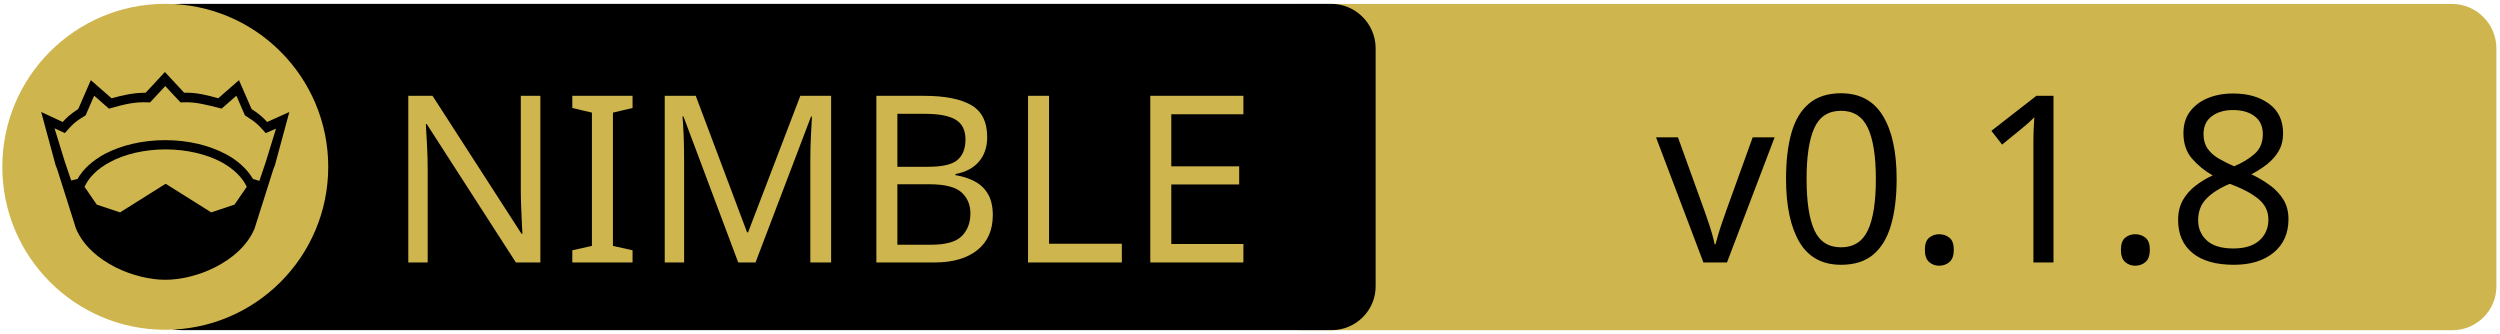
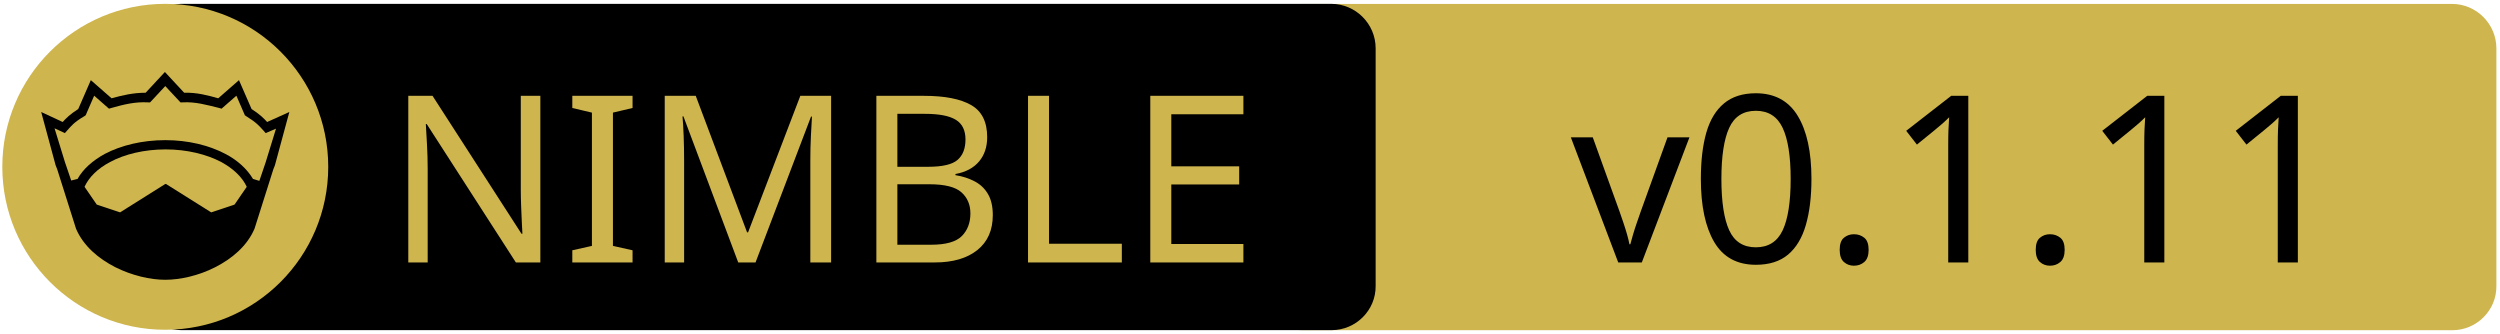
<svg xmlns="http://www.w3.org/2000/svg" xmlns:xlink="http://www.w3.org/1999/xlink" width="675" height="90" xml:space="preserve" version="1.1">
  <a xlink:href="https://github.com/nitely/nim-grpc">
    <g>
      <path fill="#CEB54D" id="svg_15" d="m662.123,89.159l-310.5,0c-6.6,0 -12,-5.4 -12,-12l0,-64.1c0,-6.6 5.4,-12 12,-12l310.4,0c6.6,0 12,5.4 12,12l0,64.1c0.1,6.6 -5.3,12 -11.9,12z" />
      <path id="svg_1" d="m359.524,89.139l-310.5,0c-6.6,0 -12,-5.4 -12,-12l0,-64.1c0,-6.6 5.4,-12 12,-12l310.4,0c6.6,0 12,5.4 12,12l0,64.1c0.1,6.6 -5.3,12 -11.9,12z" />
      <rect id="svg_2" fill="none" height="45.9" width="315.3" class="st0" y="24.539" x="60.224" />
      <circle id="svg_4" fill="#CEB54D" r="44" cy="45.039" cx="44.624" class="st1" />
      <g id="XMLID_4_">
        <path id="svg_5" d="m78.124,30.239l-3.9,14.4l-0.4,1l-5.1,16.1c0,0 0,0 0,0c-2,4.7 -6.1,8.1 -10.6,10.4c-4.5,2.3 -9.5,3.4 -13.5,3.4c-4,0 -8.9,-1.1 -13.5,-3.4c-4.5,-2.3 -8.6,-5.7 -10.6,-10.4c0,0 0,0 0,0l-5.1,-16.1l-0.4,-1l-3.9,-14.4l5.8,2.7c0.9,-1 2,-2.1 4.2,-3.5l3.4,-7.8l5.6,4.9c2.9,-0.8 5.8,-1.5 9.2,-1.5l5.2,-5.6l5.2,5.6c3.4,-0.1 6.4,0.7 9.2,1.5l5.6,-4.9l3.4,7.8c2.2,1.4 3.3,2.5 4.2,3.5l6,-2.7z" />
        <g id="XMLID_6_">
          <g id="svg_6">
            <path id="svg_7" fill="#CEB54D" d="m66.624,50.439l-3.3,4.8l-6.3,2.1l-12.1,-7.6c-0.1,-0.1 -0.3,-0.1 -0.4,0l-12.1,7.6l-6.3,-2.1l-3.3,-4.8c1.2,-2.6 3.5,-4.9 6.9,-6.7c3.9,-2.1 9.2,-3.4 15,-3.4c5.7,0 11,1.3 15,3.4c3.3,1.8 5.7,4.1 6.9,6.7z" class="st1" />
          </g>
          <g id="svg_8" />
        </g>
        <g id="XMLID_5_">
          <g id="svg_9">
            <path id="svg_10" fill="#CEB54D" d="m74.524,34.739l-2.8,9.1l-1.7,5l-1.6,-0.5c0,0 -0.1,0 -0.1,0c-1.6,-2.7 -4.2,-5.1 -7.5,-6.8c-4.4,-2.3 -10,-3.7 -16.2,-3.7c-6.2,0 -11.9,1.4 -16.3,3.7c-3.3,1.8 -5.9,4.1 -7.4,6.8c0,0 -0.1,0 -0.1,0l-1.6,0.4l-1.7,-5l-2.8,-9.1l2.8,1.3l0.6,-0.7c1.2,-1.3 1.8,-2.2 4.7,-3.9l0.3,-0.2l2.3,-5.3l4,3.5l0.7,-0.2c3.2,-0.9 6.3,-1.7 9.8,-1.5l0.6,0l4.1,-4.4l4.1,4.4l0.6,0c3.5,-0.2 6.5,0.7 9.8,1.5l0.7,0.2l4,-3.5l2.3,5.3l0.3,0.2c2.9,1.8 3.5,2.6 4.7,3.9l0.6,0.7l2.8,-1.2z" class="st1" />
          </g>
          <g id="svg_11" />
        </g>
      </g>
      <text x="-442" y="-350.021" id="svg_16" font-size="63px" font-family="'PT Sans Caption', 'Tahoma', 'Helvetica Neue Medium', 'PT Sans', sans-serif" fill="#CEB54D" class="st1 st2 st3" transform="matrix(1 0 0 1 546.13 420.879)">NIMBLE</text>
-       <text x="-99.0" y="-350.012" id="svg_17" font-size="63.012px" font-family="'PT Sans Caption', 'Tahoma', 'Helvetica Neue Medium', 'PT Sans', sans-serif" fill="#000000" class="st1 st2 st3" transform="matrix(1 0 0 1 546.13 420.879)">v0.1.8</text>
+       <text x="-122.0" y="-350.012" id="svg_17" font-size="63.012px" font-family="'PT Sans Caption', 'Tahoma', 'Helvetica Neue Medium', 'PT Sans', sans-serif" fill="#000000" class="st1 st2 st3" transform="matrix(1 0 0 1 546.13 420.879)">v0.1.11</text>
    </g>
  </a>
</svg>
